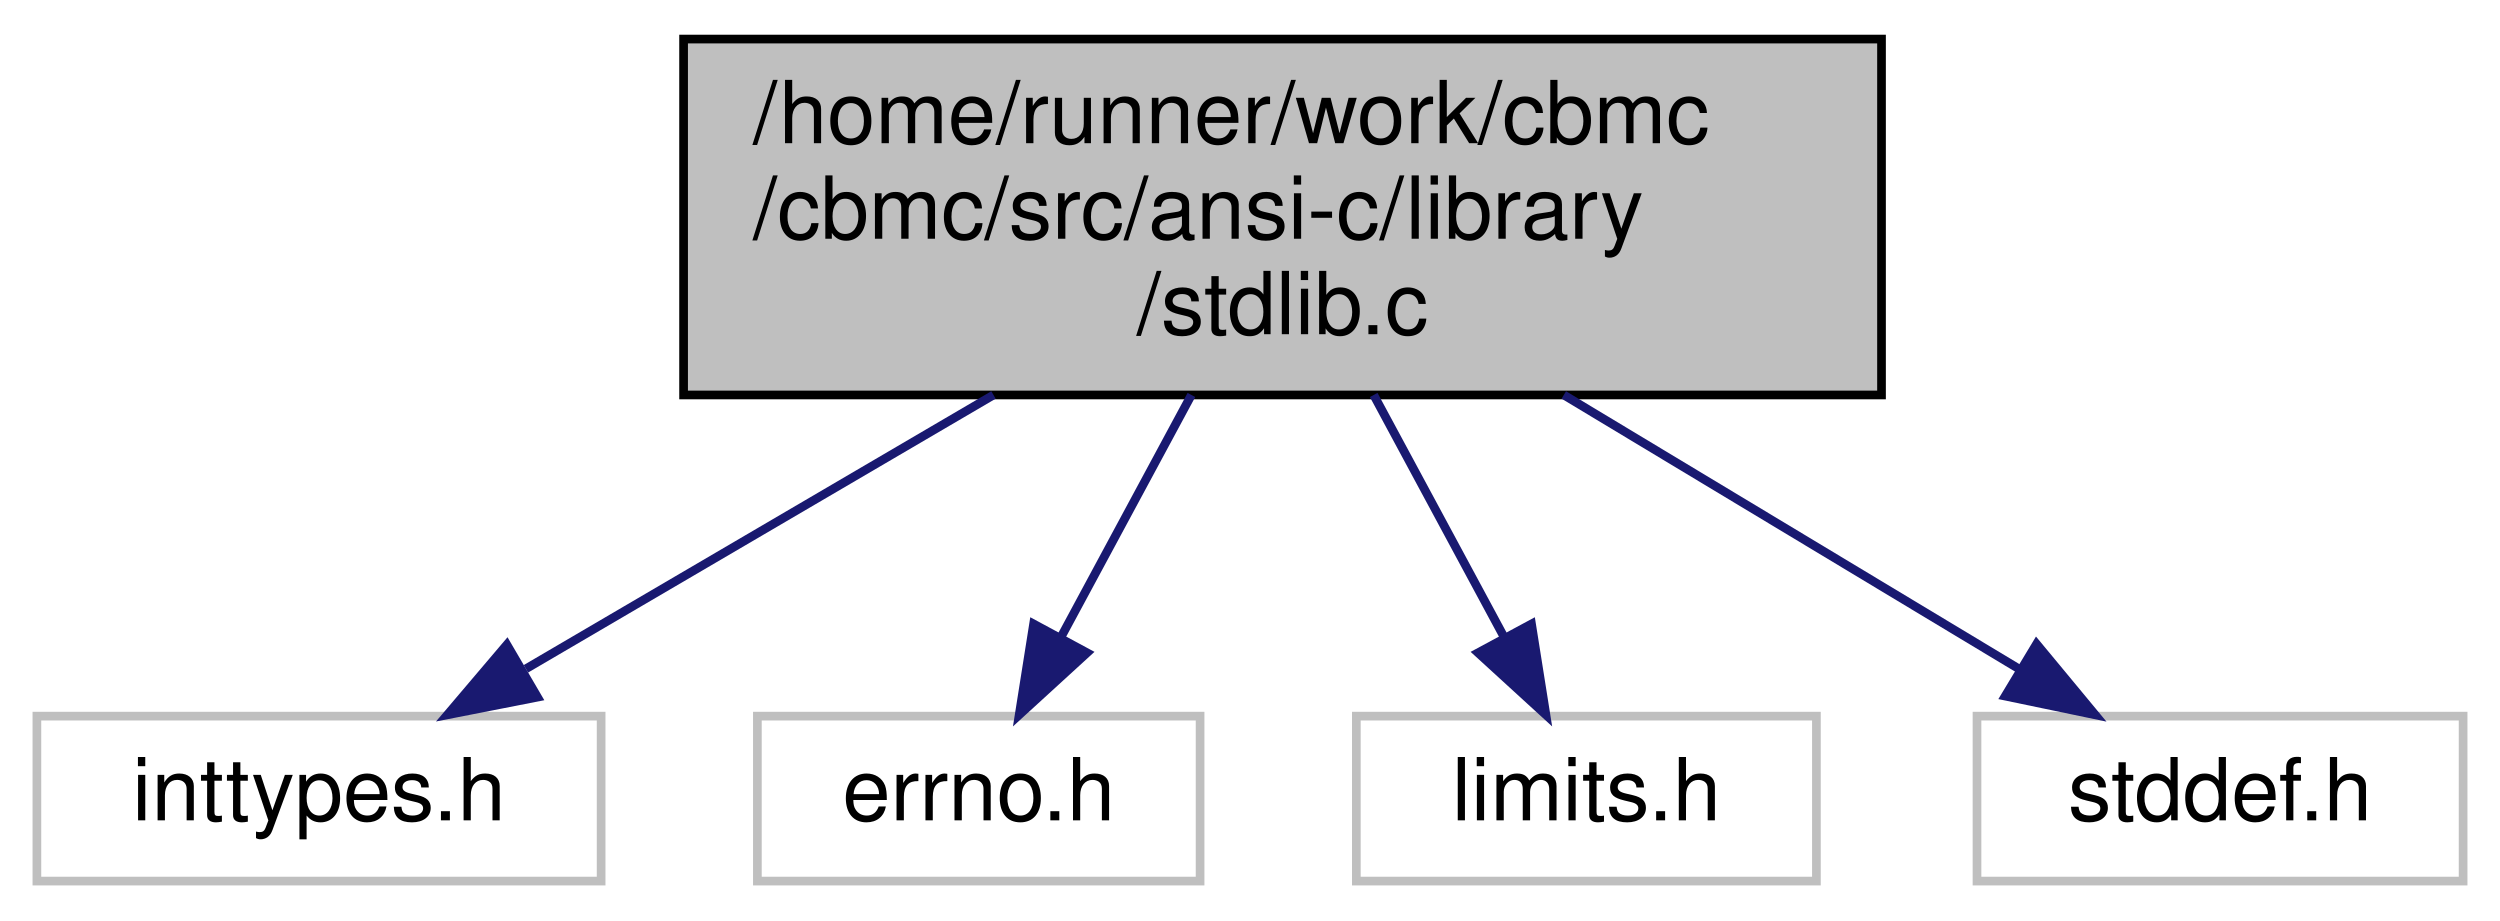
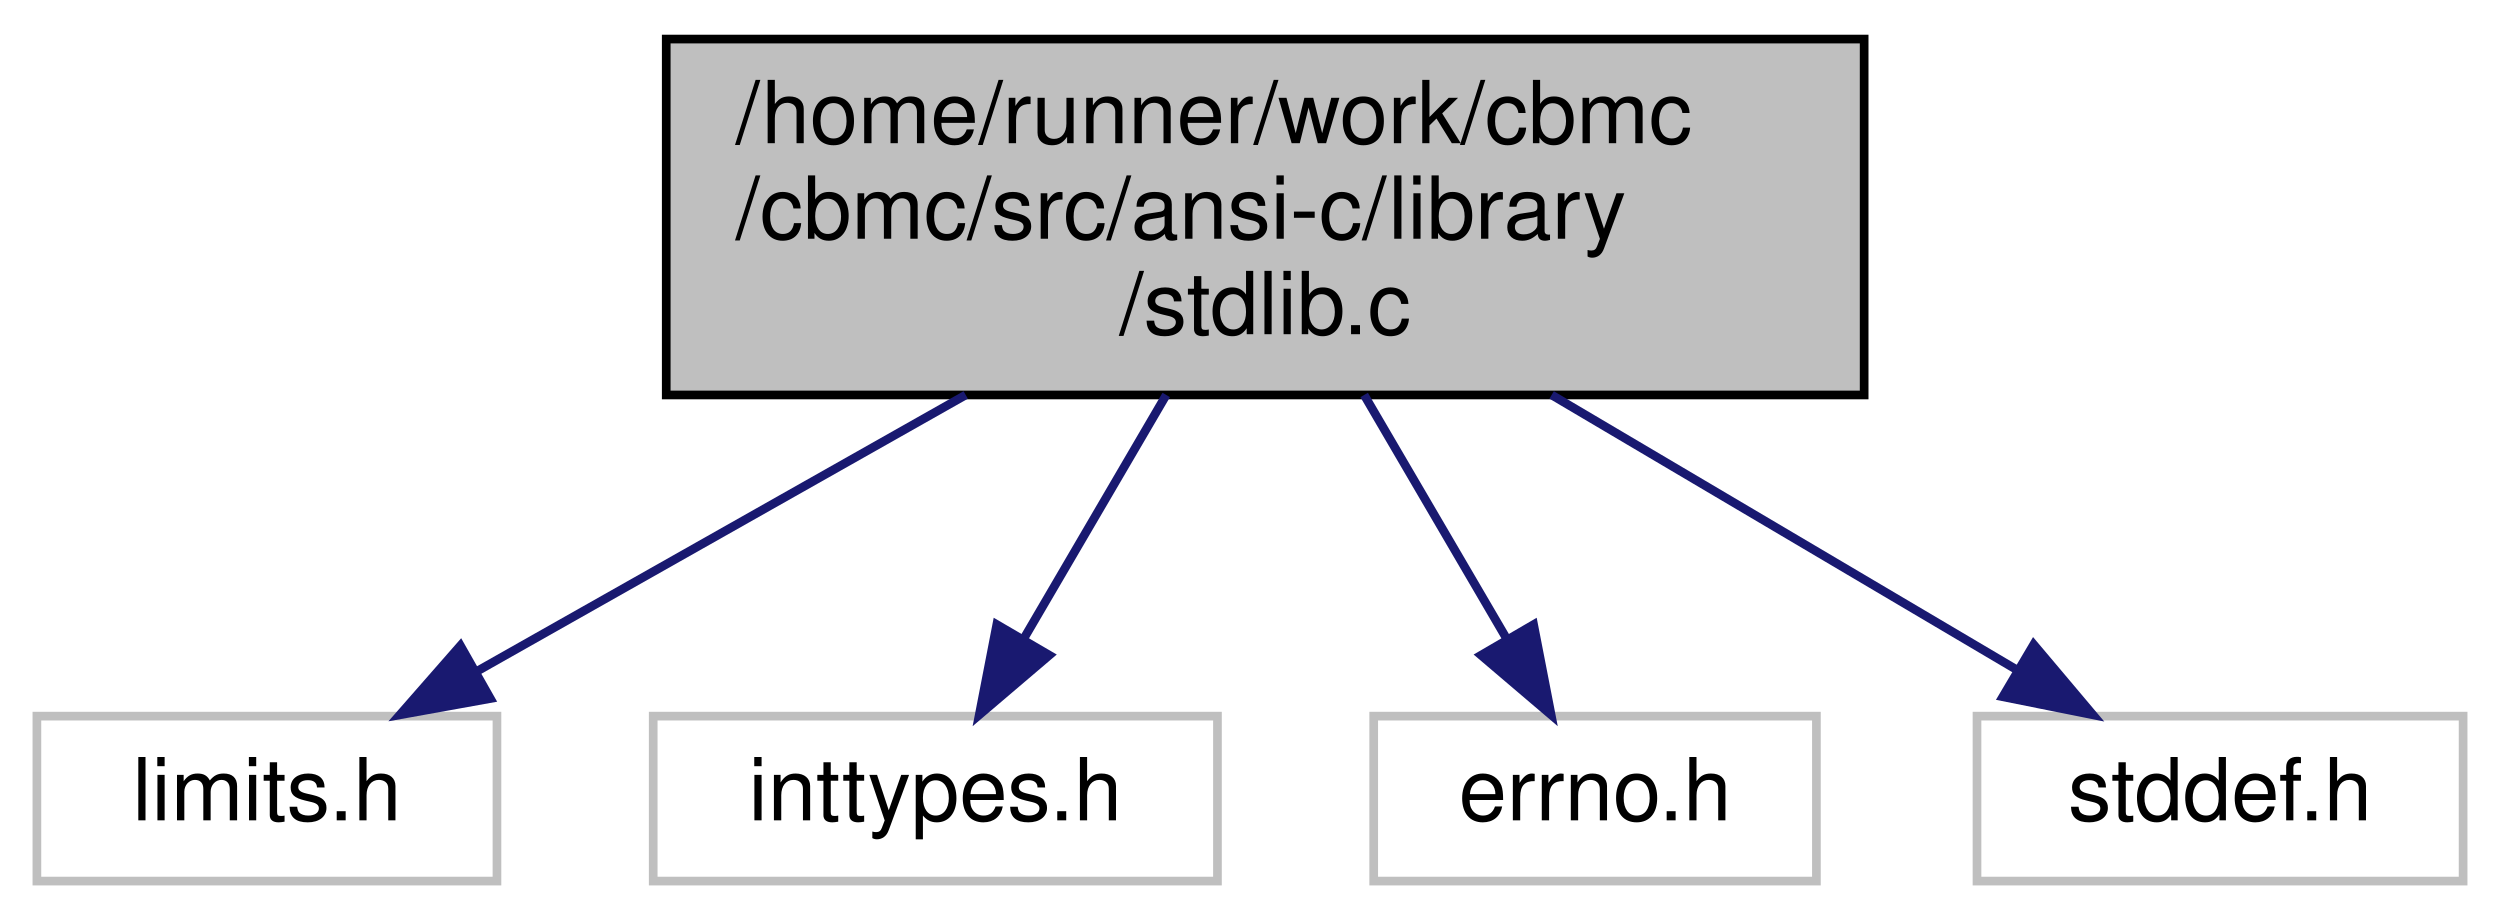
<svg xmlns="http://www.w3.org/2000/svg" xmlns:xlink="http://www.w3.org/1999/xlink" width="288pt" height="106pt" viewBox="0.00 0.00 287.50 106.00">
  <g id="graph0" class="graph" transform="scale(1 1) rotate(0) translate(4 102)">
    <g id="node1" class="node">
      <g id="a_node1">
        <a xlink:title=" ">
-           <polygon fill="#bfbfbf" stroke="black" points="74.5,-56.5 74.5,-97.5 212.5,-97.5 212.5,-56.5 74.5,-56.5" />
-           <text text-anchor="start" x="82.5" y="-85.5" font-family="Helvetica,sans-Serif" font-size="10.00">/home/runner/work/cbmc</text>
-           <text text-anchor="start" x="82.5" y="-74.5" font-family="Helvetica,sans-Serif" font-size="10.00">/cbmc/src/ansi-c/library</text>
-           <text text-anchor="middle" x="143.5" y="-63.5" font-family="Helvetica,sans-Serif" font-size="10.00">/stdlib.c</text>
+           <polygon fill="#bfbfbf" stroke="black" points="72.5,-56.5 72.5,-97.5 210.5,-97.5 210.5,-56.5 72.5,-56.5" />
+           <text text-anchor="start" x="80.5" y="-85.5" font-family="Helvetica,sans-Serif" font-size="10.00">/home/runner/work/cbmc</text>
+           <text text-anchor="start" x="80.5" y="-74.5" font-family="Helvetica,sans-Serif" font-size="10.00">/cbmc/src/ansi-c/library</text>
+           <text text-anchor="middle" x="141.5" y="-63.5" font-family="Helvetica,sans-Serif" font-size="10.00">/stdlib.c</text>
        </a>
      </g>
    </g>
    <g id="node2" class="node">
      <g id="a_node2">
        <a xlink:title=" ">
-           <polygon fill="none" stroke="#bfbfbf" points="0,-0.5 0,-19.5 65,-19.5 65,-0.5 0,-0.5" />
-           <text text-anchor="middle" x="32.5" y="-7.5" font-family="Helvetica,sans-Serif" font-size="10.00">inttypes.h</text>
+           <polygon fill="none" stroke="#bfbfbf" points="0,-0.5 0,-19.5 53,-19.5 53,-0.5 0,-0.5" />
+           <text text-anchor="middle" x="26.5" y="-7.5" font-family="Helvetica,sans-Serif" font-size="10.00">limits.h</text>
        </a>
      </g>
    </g>
    <g id="edge1" class="edge">
-       <path fill="none" stroke="midnightblue" d="M110.2,-56.5C92.85,-46.34 72.04,-34.16 56.33,-24.95" />
-       <polygon fill="midnightblue" stroke="midnightblue" points="57.67,-21.69 47.28,-19.65 54.14,-27.73 57.67,-21.69" />
+       <path fill="none" stroke="midnightblue" d="M107,-56.5C88.86,-46.24 67.06,-33.93 50.73,-24.69" />
+       <polygon fill="midnightblue" stroke="midnightblue" points="52.24,-21.53 41.81,-19.65 48.79,-27.62 52.24,-21.53" />
    </g>
    <g id="node3" class="node">
      <g id="a_node3">
        <a xlink:title=" ">
-           <polygon fill="none" stroke="#bfbfbf" points="83,-0.5 83,-19.5 134,-19.5 134,-0.5 83,-0.5" />
-           <text text-anchor="middle" x="108.5" y="-7.5" font-family="Helvetica,sans-Serif" font-size="10.00">errno.h</text>
+           <polygon fill="none" stroke="#bfbfbf" points="71,-0.5 71,-19.5 136,-19.5 136,-0.5 71,-0.5" />
+           <text text-anchor="middle" x="103.5" y="-7.5" font-family="Helvetica,sans-Serif" font-size="10.00">inttypes.h</text>
        </a>
      </g>
    </g>
    <g id="edge2" class="edge">
-       <path fill="none" stroke="midnightblue" d="M133,-56.5C128.2,-47.59 122.56,-37.11 117.9,-28.46" />
-       <polygon fill="midnightblue" stroke="midnightblue" points="120.98,-26.8 113.16,-19.65 114.82,-30.12 120.98,-26.8" />
+       <path fill="none" stroke="midnightblue" d="M130.1,-56.5C124.89,-47.59 118.77,-37.11 113.71,-28.46" />
+       <polygon fill="midnightblue" stroke="midnightblue" points="116.63,-26.52 108.56,-19.65 110.58,-30.05 116.63,-26.52" />
    </g>
    <g id="node4" class="node">
      <g id="a_node4">
        <a xlink:title=" ">
-           <polygon fill="none" stroke="#bfbfbf" points="152,-0.5 152,-19.5 205,-19.5 205,-0.5 152,-0.5" />
-           <text text-anchor="middle" x="178.5" y="-7.5" font-family="Helvetica,sans-Serif" font-size="10.00">limits.h</text>
+           <polygon fill="none" stroke="#bfbfbf" points="154,-0.5 154,-19.5 205,-19.5 205,-0.5 154,-0.5" />
+           <text text-anchor="middle" x="179.5" y="-7.5" font-family="Helvetica,sans-Serif" font-size="10.00">errno.h</text>
        </a>
      </g>
    </g>
    <g id="edge3" class="edge">
-       <path fill="none" stroke="midnightblue" d="M154,-56.5C158.8,-47.59 164.44,-37.11 169.1,-28.46" />
-       <polygon fill="midnightblue" stroke="midnightblue" points="172.18,-30.12 173.84,-19.65 166.02,-26.8 172.18,-30.12" />
+       <path fill="none" stroke="midnightblue" d="M152.9,-56.5C158.11,-47.59 164.23,-37.11 169.29,-28.46" />
+       <polygon fill="midnightblue" stroke="midnightblue" points="172.42,-30.05 174.44,-19.65 166.37,-26.52 172.42,-30.05" />
    </g>
    <g id="node5" class="node">
      <g id="a_node5">
        <a xlink:title=" ">
          <polygon fill="none" stroke="#bfbfbf" points="223.5,-0.5 223.5,-19.5 279.5,-19.5 279.5,-0.5 223.5,-0.5" />
          <text text-anchor="middle" x="251.5" y="-7.5" font-family="Helvetica,sans-Serif" font-size="10.00">stddef.h</text>
        </a>
      </g>
    </g>
    <g id="edge4" class="edge">
-       <path fill="none" stroke="midnightblue" d="M175.9,-56.5C192.78,-46.34 213.03,-34.16 228.32,-24.95" />
-       <polygon fill="midnightblue" stroke="midnightblue" points="230.36,-27.81 237.12,-19.65 226.75,-21.81 230.36,-27.81" />
+       <path fill="none" stroke="midnightblue" d="M174.5,-56.5C191.69,-46.34 212.31,-34.16 227.89,-24.95" />
+       <polygon fill="midnightblue" stroke="midnightblue" points="230.03,-27.75 236.86,-19.65 226.47,-21.73 230.03,-27.75" />
    </g>
  </g>
</svg>
